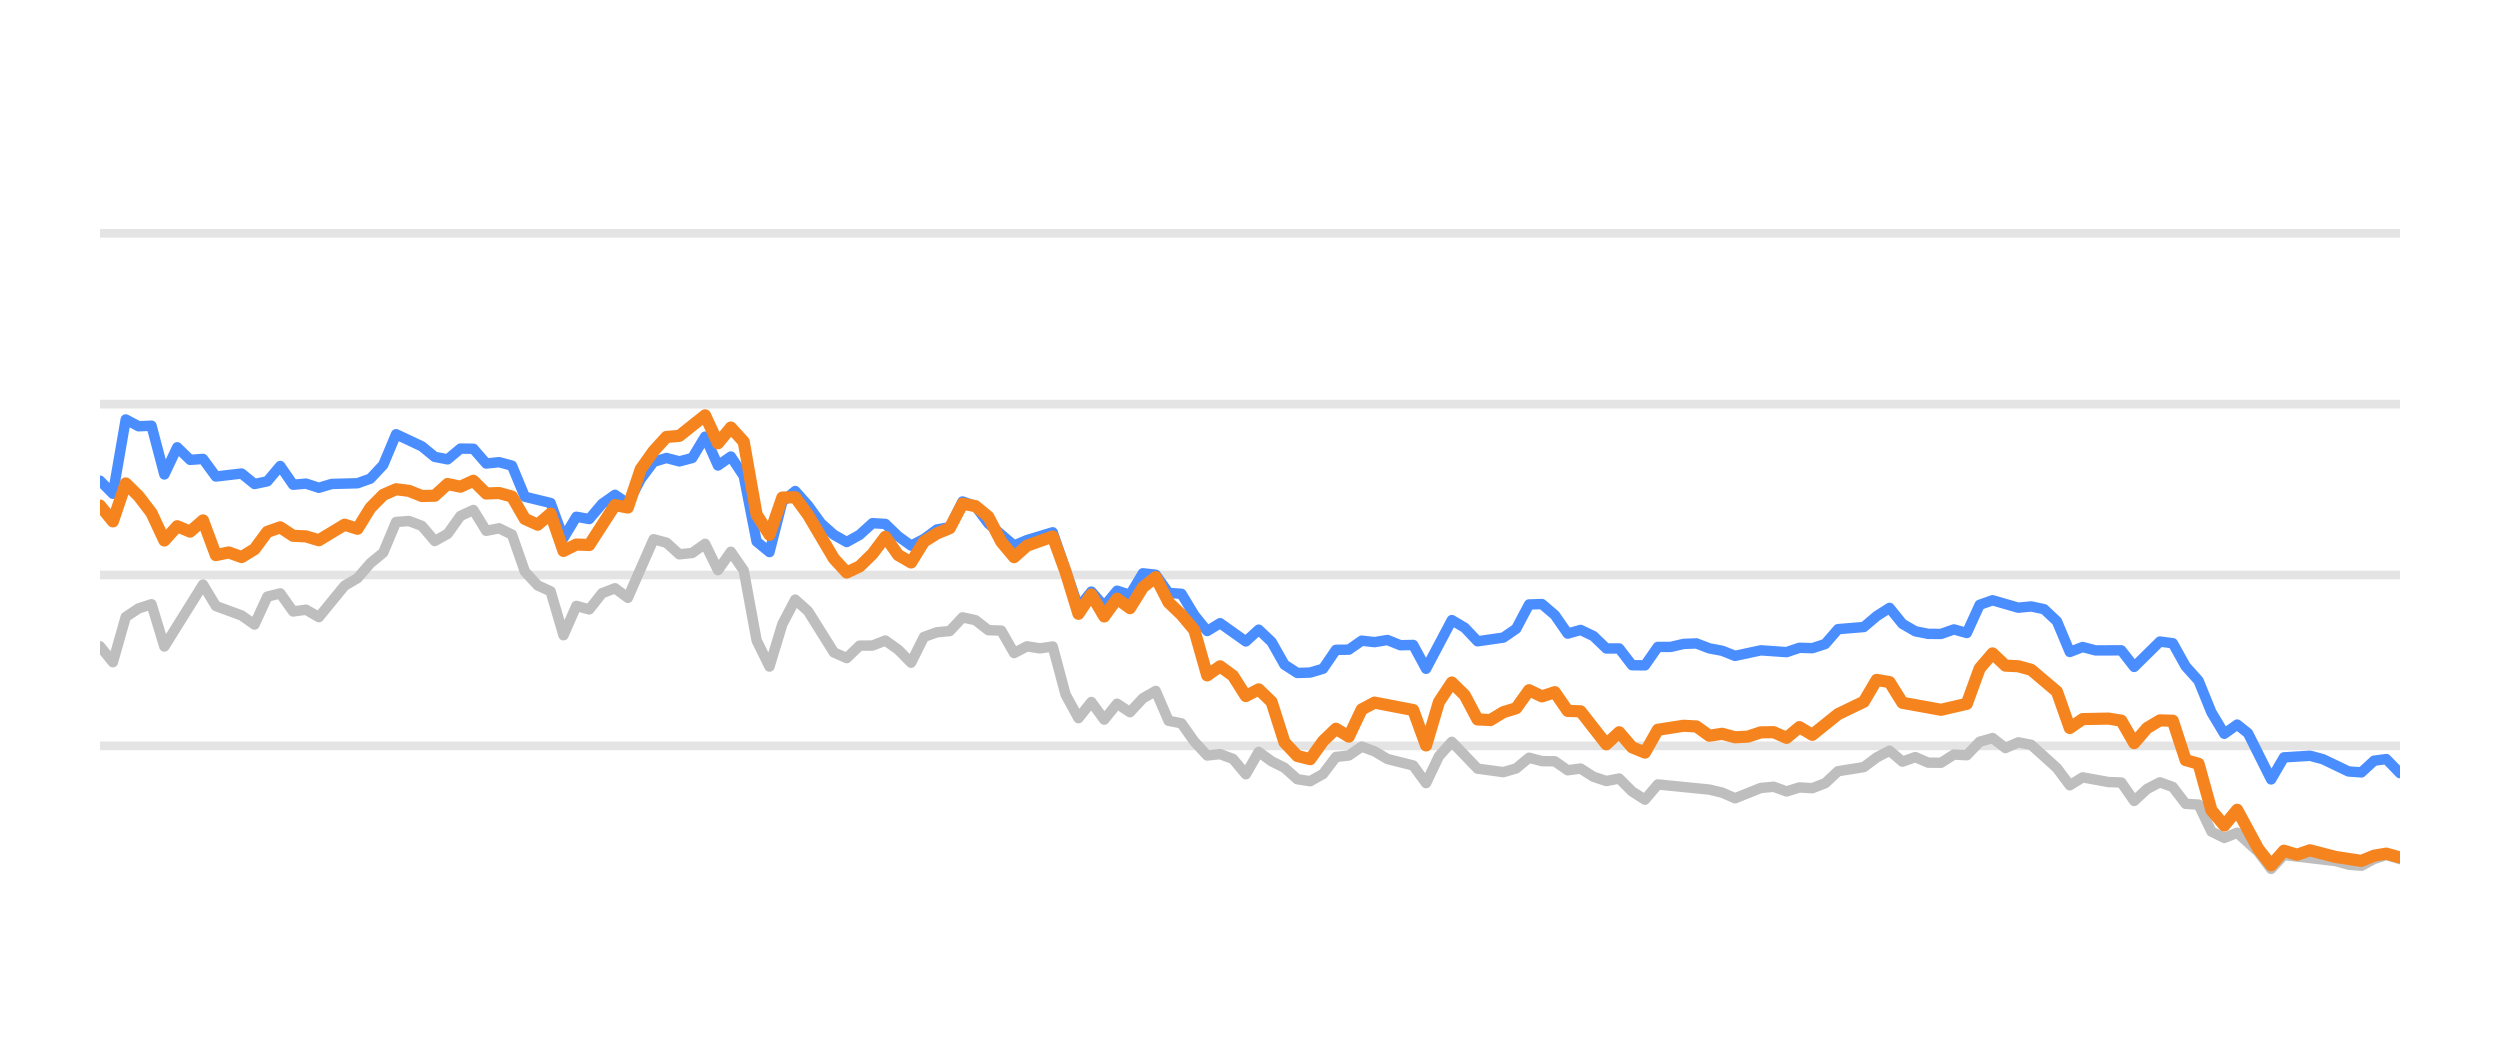
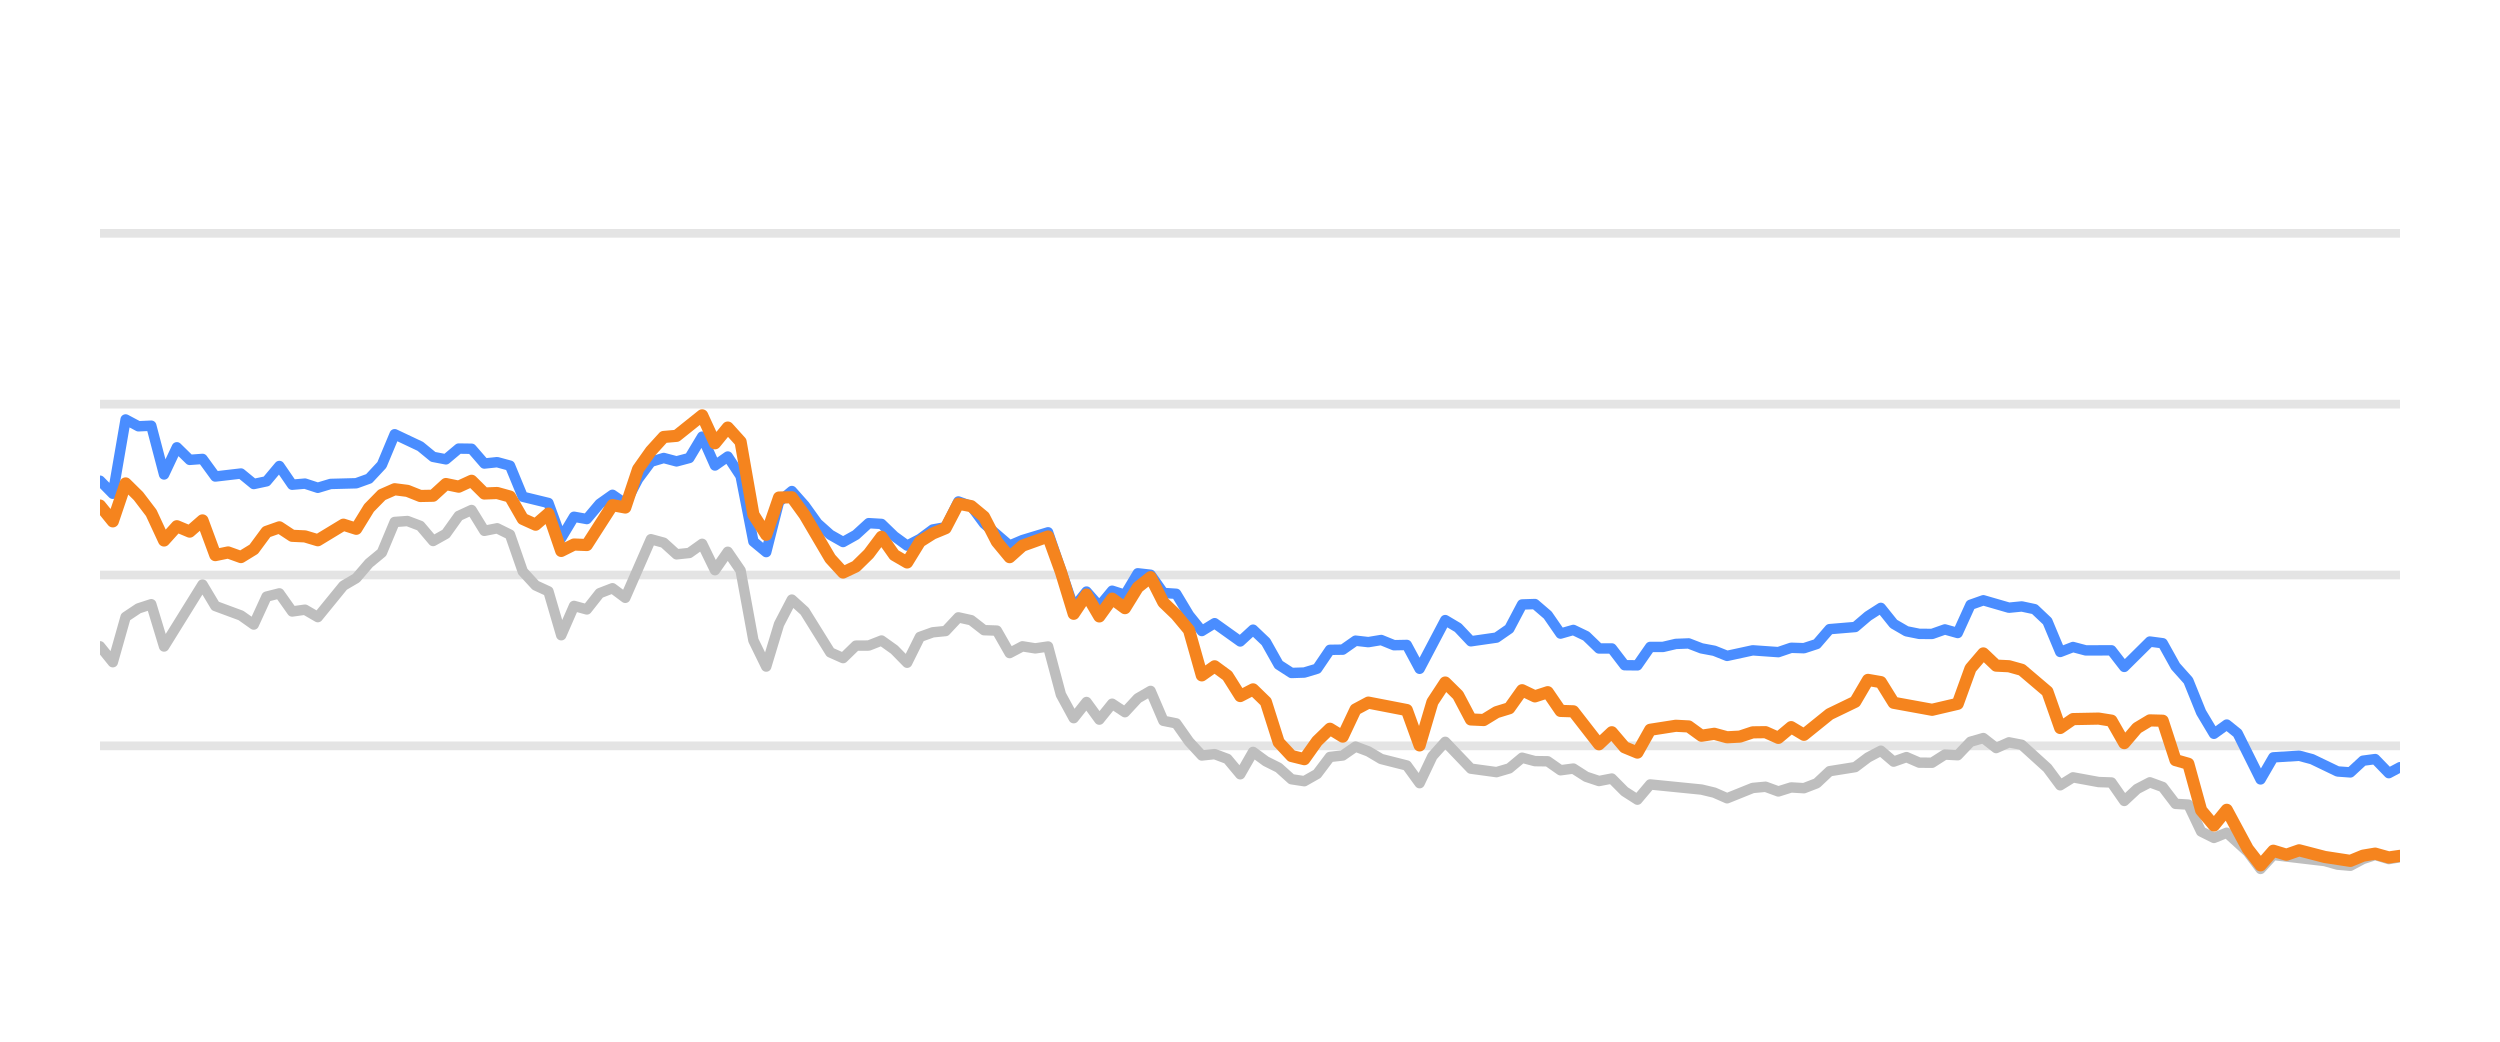
<svg xmlns="http://www.w3.org/2000/svg" width="144pt" height="60pt" viewBox="0 0 144 60" version="1.1">
  <defs>
    <style type="text/css">*{stroke-linejoin: round; stroke-linecap: butt}</style>
  </defs>
  <g id="figure_1">
    <g id="patch_1">
      <path d="M 0 60  L 144 60  L 144 0  L 0 0  L 0 60  z " style="fill: none; opacity: 0" />
    </g>
    <g id="axes_1">
      <g id="patch_2">
        <path d="M 5.76 52.8  L 138.24 52.8  L 138.24 3.6  L 5.76 3.6  L 5.76 52.8  z " style="fill: none" />
      </g>
      <g id="matplotlib.axis_1" />
      <g id="matplotlib.axis_2" />
      <g id="line2d_1">
-         <path d="M 5.76 42.96  L 138.24 42.96  " clip-path="url(#p7ce31845d1)" style="fill: none; stroke: #b2b2b2; stroke-opacity: 0.35; stroke-width: 0.5; stroke-linecap: square" />
+         <path d="M 5.76 42.96  L 138.24 42.96  " clip-path="url(#p1e009c8ec6)" style="fill: none; stroke: #b2b2b2; stroke-opacity: 0.35; stroke-width: 0.5; stroke-linecap: square" />
      </g>
      <g id="line2d_2">
-         <path d="M 5.76 33.12  L 138.24 33.12  " clip-path="url(#p7ce31845d1)" style="fill: none; stroke: #b2b2b2; stroke-opacity: 0.35; stroke-width: 0.5; stroke-linecap: square" />
+         <path d="M 5.76 33.12  L 138.24 33.12  " clip-path="url(#p1e009c8ec6)" style="fill: none; stroke: #b2b2b2; stroke-opacity: 0.35; stroke-width: 0.5; stroke-linecap: square" />
      </g>
      <g id="line2d_3">
-         <path d="M 5.76 23.28  L 138.24 23.28  " clip-path="url(#p7ce31845d1)" style="fill: none; stroke: #b2b2b2; stroke-opacity: 0.35; stroke-width: 0.5; stroke-linecap: square" />
+         <path d="M 5.76 23.28  L 138.24 23.28  " clip-path="url(#p1e009c8ec6)" style="fill: none; stroke: #b2b2b2; stroke-opacity: 0.35; stroke-width: 0.5; stroke-linecap: square" />
      </g>
      <g id="line2d_4">
-         <path d="M 5.76 13.44  L 138.24 13.44  " clip-path="url(#p7ce31845d1)" style="fill: none; stroke: #b2b2b2; stroke-opacity: 0.35; stroke-width: 0.5; stroke-linecap: square" />
+         <path d="M 5.76 13.44  L 138.24 13.44  " clip-path="url(#p1e009c8ec6)" style="fill: none; stroke: #b2b2b2; stroke-opacity: 0.35; stroke-width: 0.5; stroke-linecap: square" />
      </g>
      <g id="line2d_5">
-         <path d="M 5.76 37.228  L 6.502 38.143  L 7.243 35.536  L 7.985 35.044  L 8.726 34.803  L 9.468 37.238  L 11.693 33.671  L 12.434 34.906  L 13.917 35.452  L 14.659 35.974  L 15.4 34.365  L 16.142 34.178  L 16.884 35.221  L 17.625 35.118  L 18.367 35.546  L 19.85 33.735  L 20.591 33.302  L 21.333 32.441  L 22.075 31.831  L 22.816 30.065  L 23.558 30.011  L 24.299 30.291  L 25.041 31.162  L 25.782 30.749  L 26.524 29.715  L 27.266 29.376  L 28.007 30.576  L 28.749 30.429  L 29.49 30.793  L 30.232 32.918  L 30.973 33.72  L 31.715 34.06  L 32.457 36.589  L 33.198 34.901  L 33.94 35.103  L 34.681 34.168  L 35.423 33.883  L 36.164 34.434  L 37.648 31.059  L 38.389 31.26  L 39.131 31.929  L 39.872 31.851  L 40.614 31.324  L 41.355 32.844  L 42.097 31.782  L 42.839 32.859  L 43.58 36.884  L 44.322 38.394  L 45.063 35.954  L 45.805 34.537  L 46.546 35.206  L 48.03 37.578  L 48.771 37.907  L 49.513 37.189  L 50.254 37.184  L 50.996 36.894  L 51.737 37.42  L 52.479 38.173  L 53.221 36.687  L 53.962 36.421  L 54.704 36.348  L 55.445 35.56  L 56.187 35.723  L 56.928 36.298  L 57.67 36.323  L 58.412 37.617  L 59.153 37.228  L 59.895 37.346  L 60.636 37.238  L 61.378 40.008  L 62.119 41.366  L 62.861 40.436  L 63.603 41.45  L 64.344 40.534  L 65.086 41.022  L 65.827 40.224  L 66.569 39.796  L 67.31 41.518  L 68.052 41.666  L 68.794 42.714  L 69.535 43.516  L 70.277 43.437  L 71.018 43.713  L 71.76 44.598  L 72.501 43.309  L 73.243 43.851  L 73.985 44.22  L 74.726 44.884  L 75.468 44.997  L 76.209 44.579  L 76.951 43.6  L 77.692 43.516  L 78.434 43.004  L 79.176 43.28  L 79.917 43.718  L 81.4 44.092  L 82.142 45.11  L 82.883 43.555  L 83.625 42.729  L 85.108 44.274  L 86.591 44.475  L 87.333 44.259  L 88.074 43.644  L 88.816 43.841  L 89.558 43.851  L 90.299 44.367  L 91.041 44.269  L 91.782 44.741  L 92.524 44.987  L 93.265 44.844  L 94.007 45.587  L 94.748 46.06  L 95.49 45.184  L 98.456 45.479  L 99.198 45.656  L 99.939 45.981  L 101.423 45.386  L 102.164 45.317  L 102.906 45.587  L 103.647 45.356  L 104.389 45.4  L 105.13 45.115  L 105.872 44.421  L 107.355 44.185  L 108.097 43.629  L 108.838 43.24  L 109.58 43.87  L 110.321 43.609  L 111.063 43.929  L 111.805 43.934  L 112.546 43.462  L 113.288 43.501  L 114.029 42.724  L 114.771 42.512  L 115.512 43.088  L 116.254 42.758  L 116.996 42.901  L 118.479 44.239  L 119.22 45.233  L 119.962 44.775  L 121.445 45.046  L 122.187 45.071  L 122.928 46.133  L 123.67 45.445  L 124.411 45.061  L 125.153 45.331  L 125.894 46.301  L 126.636 46.345  L 127.378 47.895  L 128.119 48.264  L 128.861 47.964  L 130.076 49.066  L 130.817 50.05  L 131.556 49.248  L 134.536 49.597  L 135.274 49.804  L 136.016 49.868  L 136.748 49.479  L 137.451 49.248  L 138.24 49.484  L 138.24 49.484  " clip-path="url(#p7ce31845d1)" style="fill: none; stroke: #bebebe; stroke-width: 0.6; stroke-linecap: round" />
+         <path d="M 5.76 37.228  L 6.498 38.143  L 7.236 35.536  L 7.974 35.044  L 8.712 34.803  L 9.45 37.238  L 11.664 33.671  L 12.402 34.906  L 13.878 35.452  L 14.616 35.974  L 15.353 34.365  L 16.091 34.178  L 16.829 35.221  L 17.567 35.118  L 18.305 35.546  L 19.781 33.735  L 20.519 33.302  L 21.257 32.441  L 21.995 31.831  L 22.733 30.065  L 23.471 30.011  L 24.209 30.291  L 24.947 31.162  L 25.685 30.749  L 26.423 29.715  L 27.161 29.376  L 27.899 30.576  L 28.637 30.429  L 29.375 30.793  L 30.113 32.918  L 30.851 33.72  L 31.589 34.06  L 32.327 36.589  L 33.064 34.901  L 33.802 35.103  L 34.54 34.168  L 35.278 33.883  L 36.016 34.434  L 37.492 31.059  L 38.23 31.26  L 38.968 31.929  L 39.706 31.851  L 40.444 31.324  L 41.182 32.844  L 41.92 31.782  L 42.658 32.859  L 43.396 36.884  L 44.134 38.394  L 44.872 35.954  L 45.61 34.537  L 46.348 35.206  L 47.824 37.578  L 48.562 37.907  L 49.3 37.189  L 50.038 37.184  L 50.775 36.894  L 51.513 37.42  L 52.251 38.173  L 52.989 36.687  L 53.727 36.421  L 54.465 36.348  L 55.203 35.56  L 55.941 35.723  L 56.679 36.298  L 57.417 36.323  L 58.155 37.617  L 58.893 37.228  L 59.631 37.346  L 60.369 37.238  L 61.107 40.008  L 61.845 41.366  L 62.583 40.436  L 63.321 41.45  L 64.059 40.534  L 64.797 41.022  L 65.535 40.224  L 66.273 39.796  L 67.011 41.518  L 67.749 41.666  L 68.487 42.714  L 69.224 43.516  L 69.962 43.437  L 70.7 43.713  L 71.438 44.598  L 72.176 43.309  L 72.914 43.851  L 73.652 44.22  L 74.39 44.884  L 75.128 44.997  L 75.866 44.579  L 76.604 43.6  L 77.342 43.516  L 78.08 43.004  L 78.818 43.28  L 79.556 43.718  L 81.032 44.092  L 81.77 45.11  L 82.508 43.555  L 83.246 42.729  L 84.722 44.274  L 86.198 44.475  L 86.935 44.259  L 87.673 43.644  L 88.411 43.841  L 89.149 43.851  L 89.887 44.367  L 90.625 44.269  L 91.363 44.741  L 92.101 44.987  L 92.839 44.844  L 93.577 45.587  L 94.315 46.06  L 95.053 45.184  L 98.005 45.479  L 98.743 45.656  L 99.481 45.981  L 100.957 45.386  L 101.695 45.317  L 102.433 45.587  L 103.171 45.356  L 103.909 45.4  L 104.646 45.115  L 105.384 44.421  L 106.86 44.185  L 107.598 43.629  L 108.336 43.24  L 109.074 43.87  L 109.812 43.609  L 110.55 43.929  L 111.288 43.934  L 112.026 43.462  L 112.764 43.501  L 113.502 42.724  L 114.24 42.512  L 114.978 43.088  L 115.716 42.758  L 116.454 42.901  L 117.93 44.239  L 118.668 45.233  L 119.406 44.775  L 120.882 45.046  L 121.62 45.071  L 122.358 46.133  L 123.095 45.445  L 123.833 45.061  L 124.571 45.331  L 125.309 46.301  L 126.047 46.345  L 126.785 47.895  L 127.523 48.264  L 128.261 47.964  L 129.471 49.066  L 130.208 50.05  L 130.943 49.248  L 133.908 49.597  L 134.644 49.804  L 135.381 49.868  L 136.11 49.479  L 136.809 49.248  L 137.595 49.484  L 138.24 49.376  L 138.24 49.376  " clip-path="url(#p1e009c8ec6)" style="fill: none; stroke: #bebebe; stroke-width: 0.6; stroke-linecap: round" />
      </g>
      <g id="line2d_6">
-         <path d="M 5.76 27.688  L 6.502 28.441  L 7.243 24.161  L 7.985 24.554  L 8.726 24.52  L 9.468 27.329  L 10.209 25.765  L 10.951 26.488  L 11.693 26.434  L 12.434 27.447  L 13.917 27.275  L 14.659 27.88  L 15.4 27.723  L 16.142 26.842  L 16.884 27.92  L 17.625 27.856  L 18.367 28.097  L 19.108 27.875  L 20.591 27.836  L 21.333 27.57  L 22.075 26.778  L 22.816 25.012  L 24.299 25.71  L 25.041 26.316  L 25.782 26.458  L 26.524 25.838  L 27.266 25.848  L 28.007 26.699  L 28.749 26.621  L 29.49 26.822  L 30.232 28.613  L 31.715 28.972  L 32.457 30.995  L 33.198 29.765  L 33.94 29.897  L 34.681 29.022  L 35.423 28.5  L 36.164 29.007  L 36.906 27.595  L 37.648 26.601  L 38.389 26.38  L 39.131 26.576  L 39.872 26.38  L 40.614 25.15  L 41.355 26.813  L 42.097 26.296  L 42.839 27.418  L 43.58 31.191  L 44.322 31.801  L 45.063 28.899  L 45.805 28.284  L 46.546 29.115  L 47.288 30.143  L 48.03 30.803  L 48.771 31.221  L 49.513 30.808  L 50.254 30.134  L 50.996 30.178  L 51.737 30.891  L 52.479 31.428  L 53.221 31.044  L 53.962 30.498  L 54.704 30.365  L 55.445 28.884  L 56.187 29.154  L 56.928 30.153  L 58.412 31.423  L 59.153 31.108  L 60.636 30.66  L 62.119 34.999  L 62.861 34.074  L 63.603 34.916  L 64.344 34.025  L 65.086 34.261  L 65.827 33.022  L 66.569 33.105  L 67.31 34.153  L 68.052 34.202  L 68.794 35.432  L 69.535 36.348  L 70.277 35.895  L 71.76 36.948  L 72.501 36.269  L 73.243 36.972  L 73.985 38.286  L 74.726 38.763  L 75.468 38.739  L 76.209 38.517  L 76.951 37.43  L 77.692 37.42  L 78.434 36.903  L 79.176 36.987  L 79.917 36.864  L 80.659 37.164  L 81.4 37.149  L 82.142 38.522  L 83.625 35.718  L 84.367 36.156  L 85.108 36.938  L 86.591 36.726  L 87.333 36.215  L 88.074 34.817  L 88.816 34.793  L 89.558 35.427  L 90.299 36.495  L 91.041 36.284  L 91.782 36.638  L 92.524 37.351  L 93.265 37.351  L 94.007 38.316  L 94.748 38.325  L 95.49 37.263  L 96.232 37.263  L 96.973 37.09  L 97.715 37.061  L 98.456 37.346  L 99.198 37.484  L 99.939 37.779  L 101.423 37.459  L 102.906 37.563  L 103.647 37.312  L 104.389 37.336  L 105.13 37.095  L 105.872 36.239  L 107.355 36.116  L 108.097 35.487  L 108.838 35.014  L 109.58 35.934  L 110.321 36.362  L 111.063 36.51  L 111.805 36.515  L 112.546 36.254  L 113.288 36.461  L 114.029 34.837  L 114.771 34.576  L 116.254 35.004  L 116.996 34.931  L 117.737 35.088  L 118.479 35.787  L 119.22 37.553  L 119.962 37.268  L 120.703 37.464  L 122.187 37.459  L 122.928 38.414  L 124.411 36.953  L 125.153 37.051  L 125.894 38.379  L 126.636 39.206  L 127.378 41.031  L 128.119 42.266  L 128.861 41.735  L 129.487 42.237  L 130.817 44.894  L 131.556 43.624  L 133.05 43.531  L 133.795 43.728  L 135.274 44.436  L 136.016 44.49  L 136.748 43.816  L 137.451 43.723  L 138.24 44.534  L 138.24 44.534  " clip-path="url(#p7ce31845d1)" style="fill: none; stroke: #4a8dff; stroke-width: 0.6; stroke-linecap: round" />
+         <path d="M 5.76 27.688  L 6.498 28.441  L 7.236 24.161  L 7.974 24.554  L 8.712 24.52  L 9.45 27.329  L 10.188 25.765  L 10.926 26.488  L 11.664 26.434  L 12.402 27.447  L 13.878 27.275  L 14.616 27.88  L 15.353 27.723  L 16.091 26.842  L 16.829 27.92  L 17.567 27.856  L 18.305 28.097  L 19.043 27.875  L 20.519 27.836  L 21.257 27.57  L 21.995 26.778  L 22.733 25.012  L 24.209 25.71  L 24.947 26.316  L 25.685 26.458  L 26.423 25.838  L 27.161 25.848  L 27.899 26.699  L 28.637 26.621  L 29.375 26.822  L 30.113 28.613  L 31.589 28.972  L 32.327 30.995  L 33.064 29.765  L 33.802 29.897  L 34.54 29.022  L 35.278 28.5  L 36.016 29.007  L 36.754 27.595  L 37.492 26.601  L 38.23 26.38  L 38.968 26.576  L 39.706 26.38  L 40.444 25.15  L 41.182 26.813  L 41.92 26.296  L 42.658 27.418  L 43.396 31.191  L 44.134 31.801  L 44.872 28.899  L 45.61 28.284  L 46.348 29.115  L 47.086 30.143  L 47.824 30.803  L 48.562 31.221  L 49.3 30.808  L 50.038 30.134  L 50.775 30.178  L 51.513 30.891  L 52.251 31.428  L 52.989 31.044  L 53.727 30.498  L 54.465 30.365  L 55.203 28.884  L 55.941 29.154  L 56.679 30.153  L 58.155 31.423  L 58.893 31.108  L 60.369 30.66  L 61.845 34.999  L 62.583 34.074  L 63.321 34.916  L 64.059 34.025  L 64.797 34.261  L 65.535 33.022  L 66.273 33.105  L 67.011 34.153  L 67.749 34.202  L 68.487 35.432  L 69.224 36.348  L 69.962 35.895  L 71.438 36.948  L 72.176 36.269  L 72.914 36.972  L 73.652 38.286  L 74.39 38.763  L 75.128 38.739  L 75.866 38.517  L 76.604 37.43  L 77.342 37.42  L 78.08 36.903  L 78.818 36.987  L 79.556 36.864  L 80.294 37.164  L 81.032 37.149  L 81.77 38.522  L 83.246 35.718  L 83.984 36.156  L 84.722 36.938  L 86.198 36.726  L 86.935 36.215  L 87.673 34.817  L 88.411 34.793  L 89.149 35.427  L 89.887 36.495  L 90.625 36.284  L 91.363 36.638  L 92.101 37.351  L 92.839 37.351  L 93.577 38.316  L 94.315 38.325  L 95.053 37.263  L 95.791 37.263  L 96.529 37.09  L 97.267 37.061  L 98.005 37.346  L 98.743 37.484  L 99.481 37.779  L 100.957 37.459  L 102.433 37.563  L 103.171 37.312  L 103.909 37.336  L 104.646 37.095  L 105.384 36.239  L 106.86 36.116  L 107.598 35.487  L 108.336 35.014  L 109.074 35.934  L 109.812 36.362  L 110.55 36.51  L 111.288 36.515  L 112.026 36.254  L 112.764 36.461  L 113.502 34.837  L 114.24 34.576  L 115.716 35.004  L 116.454 34.931  L 117.192 35.088  L 117.93 35.787  L 118.668 37.553  L 119.406 37.268  L 120.144 37.464  L 121.62 37.459  L 122.358 38.414  L 123.833 36.953  L 124.571 37.051  L 125.309 38.379  L 126.047 39.206  L 126.785 41.031  L 127.523 42.266  L 128.261 41.735  L 128.884 42.237  L 130.208 44.894  L 130.943 43.624  L 132.43 43.531  L 133.172 43.728  L 134.644 44.436  L 135.381 44.49  L 136.11 43.816  L 136.809 43.723  L 137.595 44.534  L 138.24 44.19  L 138.24 44.19  " clip-path="url(#p1e009c8ec6)" style="fill: none; stroke: #4a8dff; stroke-width: 0.6; stroke-linecap: round" />
      </g>
      <g id="line2d_7">
-         <path d="M 5.76 29.12  L 6.502 30.03  L 7.243 27.846  L 7.985 28.574  L 8.726 29.543  L 9.468 31.132  L 10.209 30.311  L 10.951 30.621  L 11.693 29.976  L 12.434 31.974  L 13.176 31.821  L 13.917 32.087  L 14.659 31.634  L 15.4 30.635  L 16.142 30.375  L 16.884 30.862  L 17.625 30.896  L 18.367 31.118  L 19.85 30.222  L 20.591 30.458  L 21.333 29.258  L 22.075 28.505  L 22.816 28.18  L 23.558 28.274  L 24.299 28.569  L 25.041 28.554  L 25.782 27.88  L 26.524 28.033  L 27.266 27.693  L 28.007 28.426  L 28.749 28.397  L 29.49 28.603  L 30.232 29.888  L 30.973 30.222  L 31.715 29.583  L 32.457 31.733  L 33.198 31.364  L 33.94 31.393  L 35.423 29.095  L 36.164 29.233  L 36.906 27.024  L 37.648 25.981  L 38.389 25.169  L 39.131 25.105  L 40.614 23.925  L 41.355 25.533  L 42.097 24.628  L 42.839 25.445  L 43.58 29.642  L 44.322 30.803  L 45.063 28.658  L 45.805 28.643  L 46.546 29.661  L 48.03 32.17  L 48.771 32.977  L 49.513 32.628  L 50.254 31.905  L 50.996 30.921  L 51.737 31.969  L 52.479 32.397  L 53.221 31.196  L 53.962 30.729  L 54.704 30.424  L 55.445 29.012  L 56.187 29.154  L 56.928 29.765  L 57.67 31.201  L 58.412 32.092  L 59.153 31.432  L 60.636 30.901  L 61.378 32.938  L 62.119 35.354  L 62.861 34.247  L 63.603 35.506  L 64.344 34.483  L 65.086 35.029  L 65.827 33.833  L 66.569 33.243  L 67.31 34.699  L 68.052 35.408  L 68.794 36.293  L 69.535 38.901  L 70.277 38.379  L 71.018 38.921  L 71.76 40.092  L 72.501 39.708  L 73.243 40.426  L 73.985 42.753  L 74.726 43.545  L 75.468 43.728  L 76.209 42.689  L 76.951 41.976  L 77.692 42.429  L 78.434 40.864  L 79.176 40.47  L 81.4 40.899  L 82.142 42.935  L 82.883 40.436  L 83.625 39.314  L 84.367 40.042  L 85.108 41.44  L 85.85 41.474  L 86.591 41.022  L 87.333 40.795  L 88.074 39.757  L 88.816 40.111  L 89.558 39.87  L 90.299 40.948  L 91.041 40.972  L 92.524 42.871  L 93.265 42.178  L 94.007 43.044  L 94.748 43.349  L 95.49 42.035  L 96.973 41.804  L 97.715 41.843  L 98.456 42.379  L 99.198 42.266  L 99.939 42.468  L 100.681 42.429  L 101.423 42.183  L 102.164 42.173  L 102.906 42.502  L 103.647 41.883  L 104.389 42.325  L 105.872 41.135  L 107.355 40.421  L 108.097 39.162  L 108.838 39.29  L 109.58 40.48  L 111.805 40.884  L 113.288 40.539  L 114.029 38.502  L 114.771 37.637  L 115.512 38.34  L 116.254 38.375  L 116.996 38.581  L 118.479 39.836  L 119.22 41.932  L 119.962 41.42  L 121.445 41.391  L 122.187 41.509  L 122.928 42.803  L 123.67 41.937  L 124.411 41.494  L 125.153 41.514  L 125.894 43.782  L 126.636 43.993  L 127.378 46.67  L 128.119 47.55  L 128.861 46.645  L 130.076 48.894  L 130.817 49.843  L 131.556 49.002  L 132.314 49.233  L 133.05 48.977  L 134.536 49.361  L 136.016 49.587  L 136.748 49.287  L 137.451 49.169  L 138.24 49.39  L 138.24 49.39  " clip-path="url(#p7ce31845d1)" style="fill: none; stroke: #f5841e; stroke-width: 0.7; stroke-linecap: round" />
+         <path d="M 5.76 29.12  L 6.498 30.03  L 7.236 27.846  L 7.974 28.574  L 8.712 29.543  L 9.45 31.132  L 10.188 30.311  L 10.926 30.621  L 11.664 29.976  L 12.402 31.974  L 13.14 31.821  L 13.878 32.087  L 14.616 31.634  L 15.353 30.635  L 16.091 30.375  L 16.829 30.862  L 17.567 30.896  L 18.305 31.118  L 19.781 30.222  L 20.519 30.458  L 21.257 29.258  L 21.995 28.505  L 22.733 28.18  L 23.471 28.274  L 24.209 28.569  L 24.947 28.554  L 25.685 27.88  L 26.423 28.033  L 27.161 27.693  L 27.899 28.426  L 28.637 28.397  L 29.375 28.603  L 30.113 29.888  L 30.851 30.222  L 31.589 29.583  L 32.327 31.733  L 33.064 31.364  L 33.802 31.393  L 35.278 29.095  L 36.016 29.233  L 36.754 27.024  L 37.492 25.981  L 38.23 25.169  L 38.968 25.105  L 40.444 23.925  L 41.182 25.533  L 41.92 24.628  L 42.658 25.445  L 43.396 29.642  L 44.134 30.803  L 44.872 28.658  L 45.61 28.643  L 46.348 29.661  L 47.824 32.17  L 48.562 32.977  L 49.3 32.628  L 50.038 31.905  L 50.775 30.921  L 51.513 31.969  L 52.251 32.397  L 52.989 31.196  L 53.727 30.729  L 54.465 30.424  L 55.203 29.012  L 55.941 29.154  L 56.679 29.765  L 57.417 31.201  L 58.155 32.092  L 58.893 31.432  L 60.369 30.901  L 61.107 32.938  L 61.845 35.354  L 62.583 34.247  L 63.321 35.506  L 64.059 34.483  L 64.797 35.029  L 65.535 33.833  L 66.273 33.243  L 67.011 34.699  L 67.749 35.408  L 68.487 36.293  L 69.224 38.901  L 69.962 38.379  L 70.7 38.921  L 71.438 40.092  L 72.176 39.708  L 72.914 40.426  L 73.652 42.753  L 74.39 43.545  L 75.128 43.728  L 75.866 42.689  L 76.604 41.976  L 77.342 42.429  L 78.08 40.864  L 78.818 40.47  L 81.032 40.899  L 81.77 42.935  L 82.508 40.436  L 83.246 39.314  L 83.984 40.042  L 84.722 41.44  L 85.46 41.474  L 86.198 41.022  L 86.935 40.795  L 87.673 39.757  L 88.411 40.111  L 89.149 39.87  L 89.887 40.948  L 90.625 40.972  L 92.101 42.871  L 92.839 42.178  L 93.577 43.044  L 94.315 43.349  L 95.053 42.035  L 96.529 41.804  L 97.267 41.843  L 98.005 42.379  L 98.743 42.266  L 99.481 42.468  L 100.219 42.429  L 100.957 42.183  L 101.695 42.173  L 102.433 42.502  L 103.171 41.883  L 103.909 42.325  L 105.384 41.135  L 106.86 40.421  L 107.598 39.162  L 108.336 39.29  L 109.074 40.48  L 111.288 40.884  L 112.764 40.539  L 113.502 38.502  L 114.24 37.637  L 114.978 38.34  L 115.716 38.375  L 116.454 38.581  L 117.93 39.836  L 118.668 41.932  L 119.406 41.42  L 120.882 41.391  L 121.62 41.509  L 122.358 42.803  L 123.095 41.937  L 123.833 41.494  L 124.571 41.514  L 125.309 43.782  L 126.047 43.993  L 126.785 46.67  L 127.523 47.55  L 128.261 46.645  L 129.471 48.894  L 130.208 49.843  L 130.943 49.002  L 131.698 49.233  L 132.43 48.977  L 133.908 49.361  L 135.381 49.587  L 136.11 49.287  L 136.809 49.169  L 137.595 49.39  L 138.24 49.297  L 138.24 49.297  " clip-path="url(#p1e009c8ec6)" style="fill: none; stroke: #f5841e; stroke-width: 0.7; stroke-linecap: round" />
      </g>
    </g>
  </g>
  <defs>
-     <clipPath id="p7ce31845d1">
+     <clipPath id="p1e009c8ec6">
      <rect x="5.76" y="3.6" width="132.48" height="49.2" />
    </clipPath>
  </defs>
</svg>
